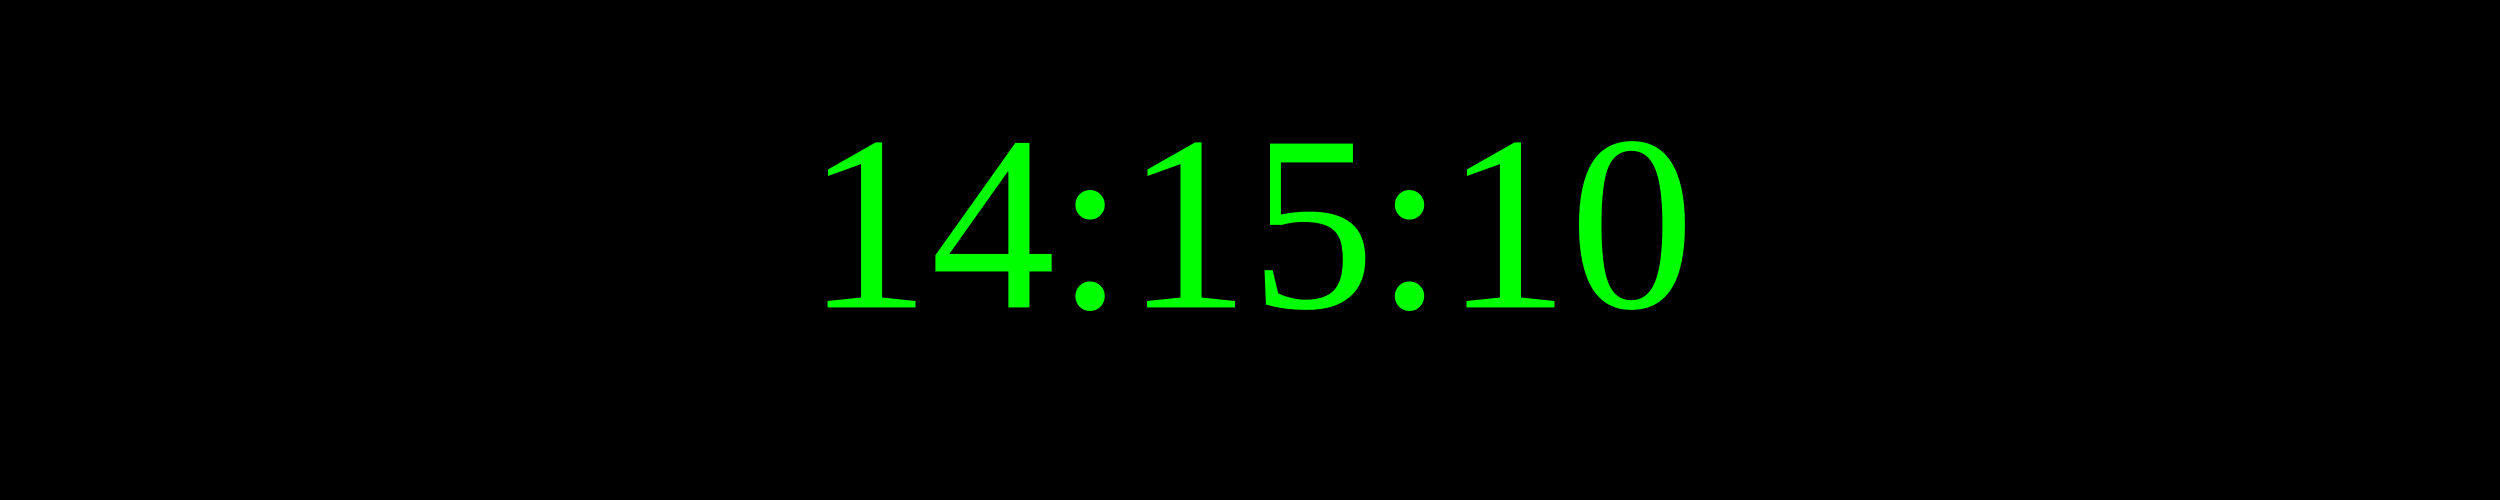
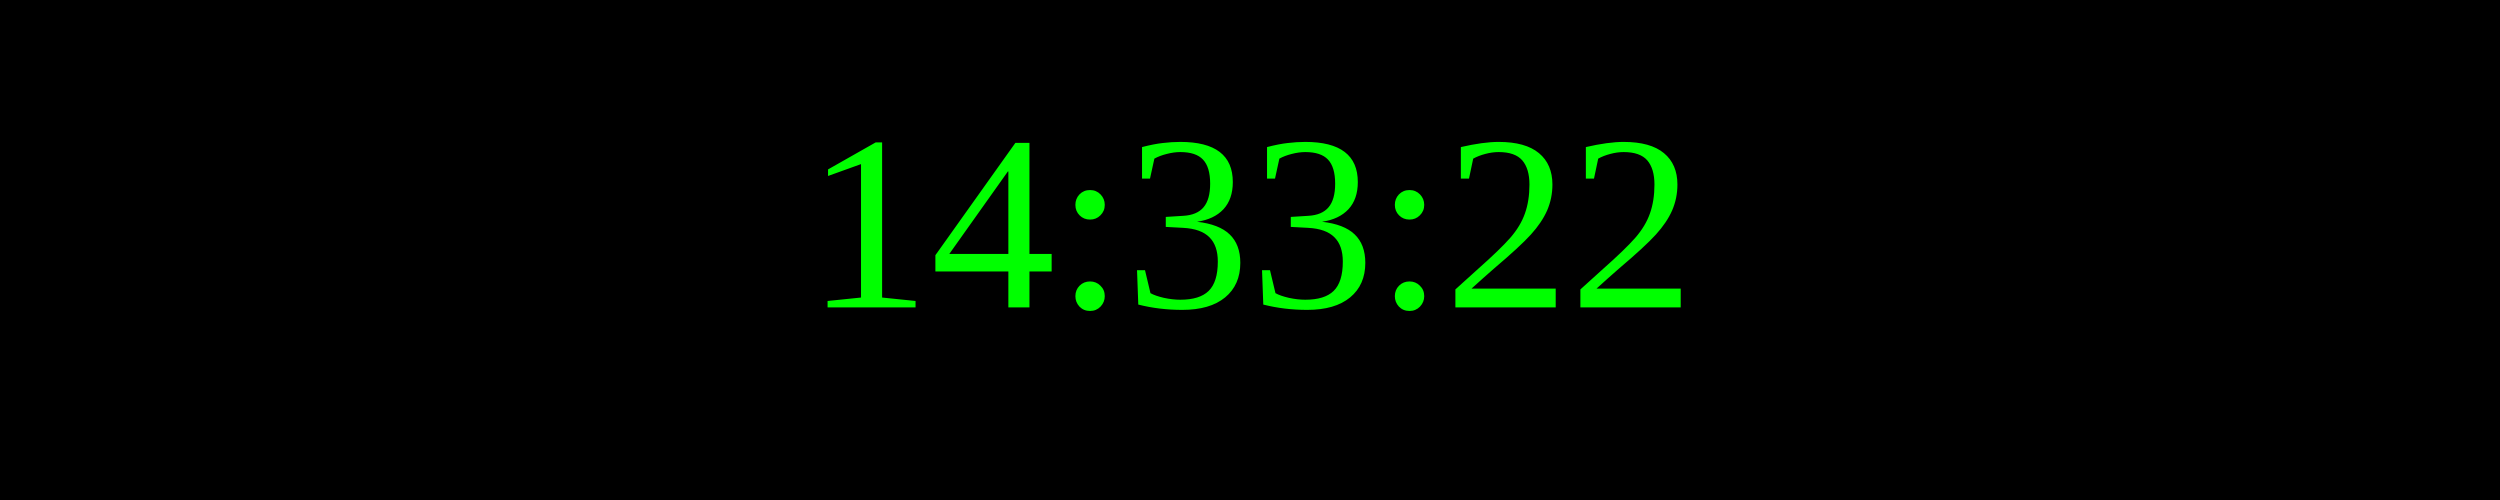
<svg xmlns="http://www.w3.org/2000/svg" width="250" height="50">
  <rect width="100%" height="100%" fill="black" />
  <text x="50%" y="50%" font-size="25" fill="lime" text-anchor="middle" dominant-baseline="middle">
- 14:15:10
+ 14:33:22
</text>
</svg>
